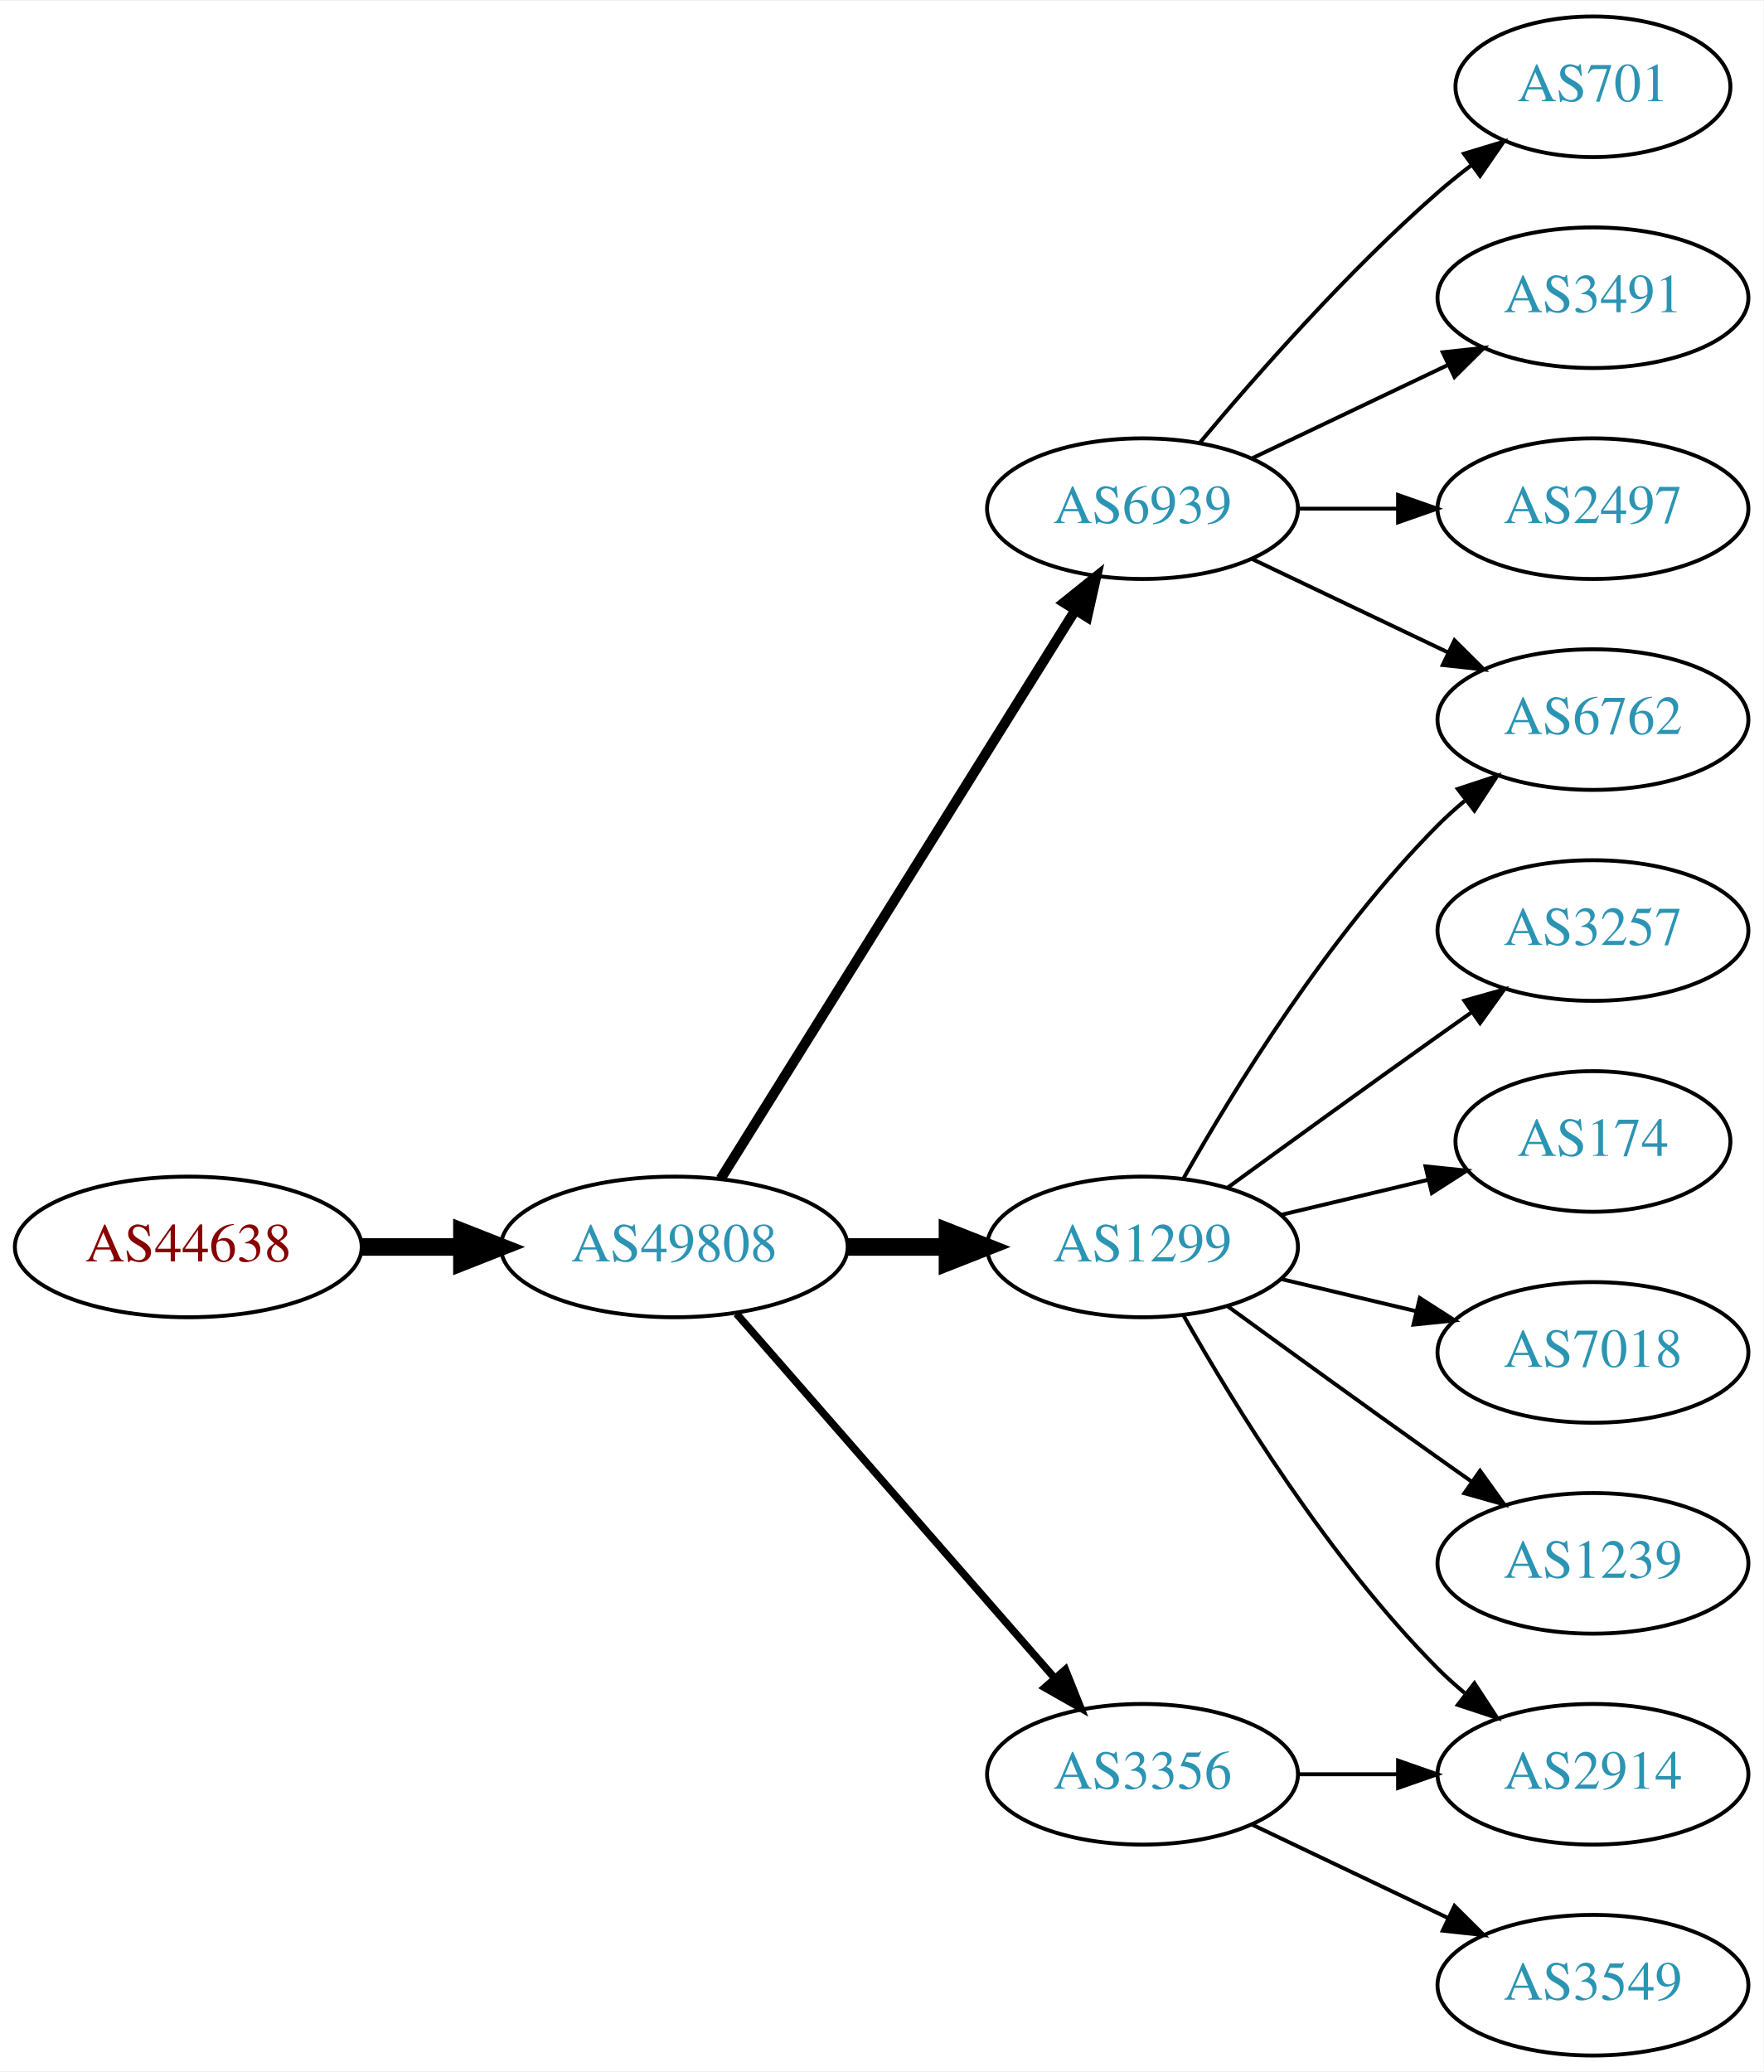
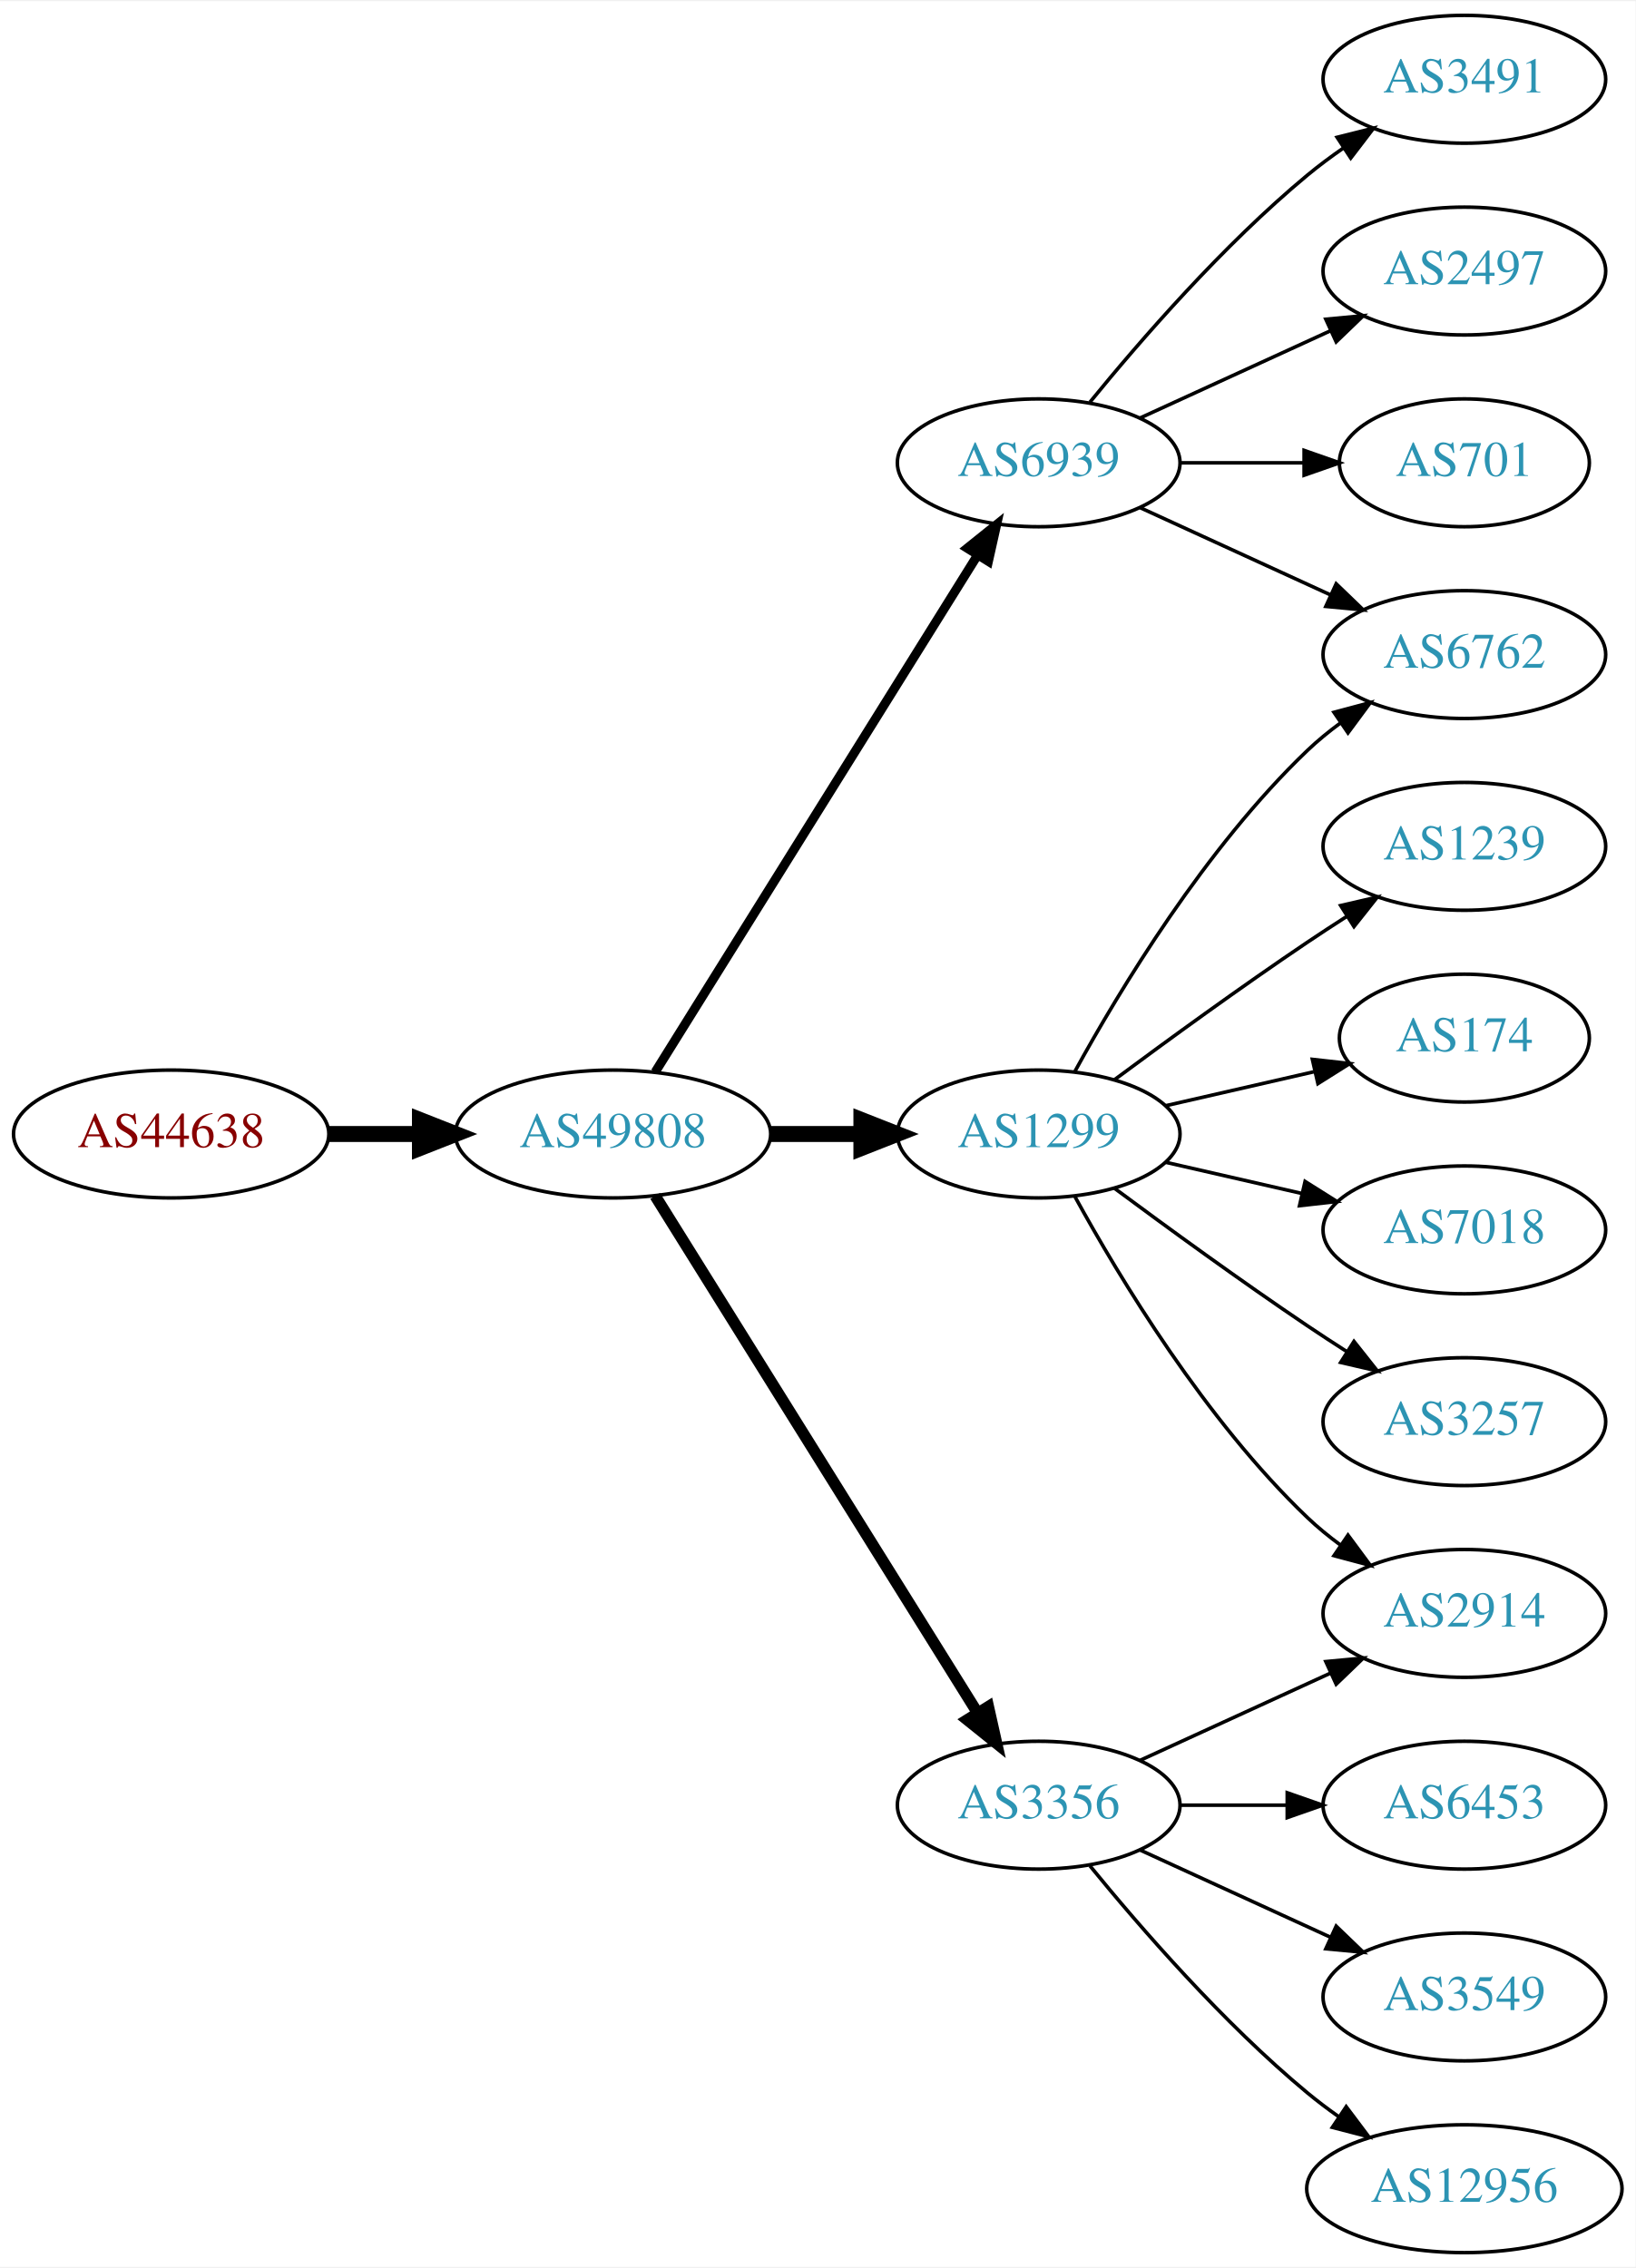
- <svg xmlns="http://www.w3.org/2000/svg" xmlns:xlink="http://www.w3.org/1999/xlink" width="451pt" height="530pt" viewBox="0.00 0.00 451.37 530.00">
-   <g id="graph0" class="graph" transform="scale(1 1) rotate(0) translate(4 526)">
-     <polygon fill="white" stroke="none" points="-4,4 -4,-526 447.37,-526 447.37,4 -4,4" />
+ <svg xmlns="http://www.w3.org/2000/svg" xmlns:xlink="http://www.w3.org/1999/xlink" width="460pt" height="638pt" viewBox="0.00 0.00 460.47 638.00">
+   <g id="graph0" class="graph" transform="scale(1 1) rotate(0) translate(4 634)">
+     <polygon fill="white" stroke="none" points="-4,4 -4,-634 456.469,-634 456.469,4 -4,4" />
    <g id="node1" class="node">
      <g id="a_node1">
        <a xlink:href="/asn/44638" xlink:title="AS44638 ~ Elektrohaus Gabriel GmbH &amp; Co. KG [AT]">
-           <ellipse fill="#ffffff" stroke="black" cx="44.196" cy="-207" rx="44.393" ry="18" />
-           <text text-anchor="middle" x="44.196" y="-203.3" font-family="Times,serif" font-size="14.00" fill="#880000">AS44638</text>
+           <ellipse fill="#ffffff" stroke="black" cx="44.196" cy="-315" rx="44.393" ry="18" />
+           <text text-anchor="middle" x="44.196" y="-311.3" font-family="Times,serif" font-size="14.00" fill="#880000">AS44638</text>
        </a>
      </g>
    </g>
    <g id="node2" class="node">
      <g id="a_node2">
        <a xlink:href="/asn/49808" xlink:title="AS49808 ~ POWERSPEED-AS [AT]">
-           <ellipse fill="#ffffff" stroke="black" cx="168.588" cy="-207" rx="44.393" ry="18" />
-           <text text-anchor="middle" x="168.588" y="-203.3" font-family="Times,serif" font-size="14.00" fill="#2c94b3">AS49808</text>
+           <ellipse fill="#ffffff" stroke="black" cx="168.588" cy="-315" rx="44.393" ry="18" />
+           <text text-anchor="middle" x="168.588" y="-311.3" font-family="Times,serif" font-size="14.00" fill="#2c94b3">AS49808</text>
        </a>
      </g>
    </g>
    <g id="edge1" class="edge">
-       <path fill="none" stroke="black" stroke-width="4.5" d="M88.692,-207C96.898,-207 105.569,-207 114.041,-207" />
-       <polygon fill="black" stroke="black" stroke-width="4.5" points="114.233,-210.938 124.233,-207 114.233,-203.063 114.233,-210.938" />
+       <path fill="none" stroke="black" stroke-width="4.5" d="M88.692,-315C96.898,-315 105.569,-315 114.041,-315" />
+       <polygon fill="black" stroke="black" stroke-width="4.5" points="114.233,-318.938 124.233,-315 114.233,-311.063 114.233,-318.938" />
    </g>
    <g id="node3" class="node">
      <g id="a_node3">
-         <a xlink:href="/asn/6939" xlink:title="AS6939 ~ Hurricane Electric LLC [US]">
-           <ellipse fill="#ffffff" stroke="black" cx="288.431" cy="-396" rx="39.794" ry="18" />
-           <text text-anchor="middle" x="288.431" y="-392.3" font-family="Times,serif" font-size="14.00" fill="#2c94b3">AS6939</text>
+         <a xlink:href="/asn/1299" xlink:title="AS1299 ~ Telia Carrier [EU]">
+           <ellipse fill="#ffffff" stroke="black" cx="288.431" cy="-315" rx="39.794" ry="18" />
+           <text text-anchor="middle" x="288.431" y="-311.3" font-family="Times,serif" font-size="14.00" fill="#2c94b3">AS1299</text>
        </a>
      </g>
    </g>
    <g id="edge2" class="edge">
-       <path fill="none" stroke="black" stroke-width="2.571" d="M180.463,-224.442C201.247,-257.775 246.707,-330.686 271.136,-369.866" />
-       <polygon fill="black" stroke="black" stroke-width="2.571" points="268.321,-371.966 276.582,-378.6 274.261,-368.263 268.321,-371.966" />
+       <path fill="none" stroke="black" stroke-width="4.5" d="M212.799,-315C221.112,-315 229.875,-315 238.357,-315" />
+       <polygon fill="black" stroke="black" stroke-width="4.5" points="238.516,-318.938 248.516,-315 238.516,-311.063 238.516,-318.938" />
    </g>
    <g id="node4" class="node">
      <g id="a_node4">
-         <a xlink:href="/asn/1299" xlink:title="AS1299 ~ Telia Carrier [EU]">
-           <ellipse fill="#ffffff" stroke="black" cx="288.431" cy="-207" rx="39.794" ry="18" />
-           <text text-anchor="middle" x="288.431" y="-203.3" font-family="Times,serif" font-size="14.00" fill="#2c94b3">AS1299</text>
+         <a xlink:href="/asn/6939" xlink:title="AS6939 ~ Hurricane Electric LLC [US]">
+           <ellipse fill="#ffffff" stroke="black" cx="288.431" cy="-504" rx="39.794" ry="18" />
+           <text text-anchor="middle" x="288.431" y="-500.3" font-family="Times,serif" font-size="14.00" fill="#2c94b3">AS6939</text>
        </a>
      </g>
    </g>
    <g id="edge3" class="edge">
-       <path fill="none" stroke="black" stroke-width="4.5" d="M212.799,-207C221.112,-207 229.875,-207 238.357,-207" />
-       <polygon fill="black" stroke="black" stroke-width="4.5" points="238.516,-210.938 248.516,-207 238.516,-203.063 238.516,-210.938" />
+       <path fill="none" stroke="black" stroke-width="2.571" d="M180.463,-332.442C201.247,-365.775 246.707,-438.686 271.136,-477.866" />
+       <polygon fill="black" stroke="black" stroke-width="2.571" points="268.321,-479.966 276.582,-486.6 274.261,-476.263 268.321,-479.966" />
    </g>
    <g id="node5" class="node">
      <g id="a_node5">
        <a xlink:href="/asn/3356" xlink:title="AS3356 ~ Level 3 Parent, LLC [US]">
-           <ellipse fill="#ffffff" stroke="black" cx="288.431" cy="-72" rx="39.794" ry="18" />
-           <text text-anchor="middle" x="288.431" y="-68.3" font-family="Times,serif" font-size="14.00" fill="#2c94b3">AS3356</text>
+           <ellipse fill="#ffffff" stroke="black" cx="288.431" cy="-126" rx="39.794" ry="18" />
+           <text text-anchor="middle" x="288.431" y="-122.3" font-family="Times,serif" font-size="14.00" fill="#2c94b3">AS3356</text>
        </a>
      </g>
    </g>
    <g id="edge4" class="edge">
-       <path fill="none" stroke="black" stroke-width="1.929" d="M184.513,-189.902C205.056,-166.369 242.175,-123.845 265.771,-96.813" />
-       <polygon fill="black" stroke="black" stroke-width="1.929" points="268.688,-98.794 272.627,-88.959 263.414,-94.191 268.688,-98.794" />
+       <path fill="none" stroke="black" stroke-width="3.214" d="M180.463,-297.558C201.247,-264.225 246.707,-191.314 271.136,-152.134" />
+       <polygon fill="black" stroke="black" stroke-width="3.214" points="274.261,-153.737 276.582,-143.4 268.321,-150.034 274.261,-153.737" />
    </g>
    <g id="node6" class="node">
      <g id="a_node6">
-         <a xlink:href="/asn/6762" xlink:title="AS6762 ~ TELECOM ITALIA SPARKLE S.p.A. [IT]">
-           <ellipse fill="#ffffff" stroke="black" cx="403.724" cy="-342" rx="39.794" ry="18" />
-           <text text-anchor="middle" x="403.724" y="-338.3" font-family="Times,serif" font-size="14.00" fill="#2c94b3">AS6762</text>
+         <a xlink:href="/asn/1239" xlink:title="AS1239 ~ Sprint [US]">
+           <ellipse fill="#ffffff" stroke="black" cx="408.273" cy="-396" rx="39.794" ry="18" />
+           <text text-anchor="middle" x="408.273" y="-392.3" font-family="Times,serif" font-size="14.00" fill="#2c94b3">AS1239</text>
        </a>
      </g>
    </g>
    <g id="edge5" class="edge">
-       <path fill="none" stroke="black" d="M316.567,-383.066C331.561,-375.919 350.382,-366.948 366.605,-359.215" />
-       <polygon fill="black" stroke="black" points="368.288,-362.291 375.809,-354.829 365.276,-355.972 368.288,-362.291" />
+       <path fill="none" stroke="black" d="M309.761,-330.277C324.623,-341.304 345.368,-356.407 364.077,-369 367.626,-371.389 371.377,-373.839 375.125,-376.242" />
+       <polygon fill="black" stroke="black" points="373.451,-379.325 383.774,-381.712 377.193,-373.409 373.451,-379.325" />
    </g>
    <g id="node7" class="node">
      <g id="a_node7">
-         <a xlink:href="/asn/701" xlink:title="AS701 ~ UUNET [US]">
-           <ellipse fill="#ffffff" stroke="black" cx="403.724" cy="-504" rx="35.194" ry="18" />
-           <text text-anchor="middle" x="403.724" y="-500.3" font-family="Times,serif" font-size="14.00" fill="#2c94b3">AS701</text>
+         <a xlink:href="/asn/174" xlink:title="AS174 ~ Cogent Communications [US]">
+           <ellipse fill="#ffffff" stroke="black" cx="408.273" cy="-342" rx="35.194" ry="18" />
+           <text text-anchor="middle" x="408.273" y="-338.3" font-family="Times,serif" font-size="14.00" fill="#2c94b3">AS174</text>
        </a>
      </g>
    </g>
    <g id="edge6" class="edge">
-       <path fill="none" stroke="black" d="M303.061,-412.817C317.343,-429.929 340.89,-456.745 364.077,-477 366.747,-479.332 369.62,-481.648 372.55,-483.886" />
-       <polygon fill="black" stroke="black" points="370.701,-486.87 380.841,-489.939 374.828,-481.216 370.701,-486.87" />
+       <path fill="none" stroke="black" d="M324.15,-322.955C337.243,-325.955 352.265,-329.396 365.906,-332.522" />
+       <polygon fill="black" stroke="black" points="365.484,-336.016 376.013,-334.838 367.047,-329.193 365.484,-336.016" />
    </g>
    <g id="node8" class="node">
      <g id="a_node8">
-         <a xlink:href="/asn/3491" xlink:title="AS3491 ~ PCCW Global, Inc. [US]">
-           <ellipse fill="#ffffff" stroke="black" cx="403.724" cy="-450" rx="39.794" ry="18" />
-           <text text-anchor="middle" x="403.724" y="-446.3" font-family="Times,serif" font-size="14.00" fill="#2c94b3">AS3491</text>
+         <a xlink:href="/asn/6762" xlink:title="AS6762 ~ TELECOM ITALIA SPARKLE S.p.A. [IT]">
+           <ellipse fill="#ffffff" stroke="black" cx="408.273" cy="-450" rx="39.794" ry="18" />
+           <text text-anchor="middle" x="408.273" y="-446.3" font-family="Times,serif" font-size="14.00" fill="#2c94b3">AS6762</text>
        </a>
      </g>
    </g>
    <g id="edge7" class="edge">
-       <path fill="none" stroke="black" d="M316.567,-408.934C331.561,-416.081 350.382,-425.052 366.605,-432.785" />
-       <polygon fill="black" stroke="black" points="365.276,-436.028 375.809,-437.171 368.288,-429.709 365.276,-436.028" />
+       <path fill="none" stroke="black" d="M298.672,-332.713C311.218,-355.561 335.394,-395.611 364.077,-423 366.946,-425.739 370.134,-428.347 373.443,-430.785" />
+       <polygon fill="black" stroke="black" points="371.567,-433.742 381.803,-436.477 375.507,-427.956 371.567,-433.742" />
    </g>
    <g id="node9" class="node">
      <g id="a_node9">
-         <a xlink:href="/asn/2497" xlink:title="AS2497 ~ Internet Initiative Japan Inc. [JP]">
-           <ellipse fill="#ffffff" stroke="black" cx="403.724" cy="-396" rx="39.794" ry="18" />
-           <text text-anchor="middle" x="403.724" y="-392.3" font-family="Times,serif" font-size="14.00" fill="#2c94b3">AS2497</text>
+         <a xlink:href="/asn/7018" xlink:title="AS7018 ~ AT&amp;T Services, Inc. [US]">
+           <ellipse fill="#ffffff" stroke="black" cx="408.273" cy="-288" rx="39.794" ry="18" />
+           <text text-anchor="middle" x="408.273" y="-284.3" font-family="Times,serif" font-size="14.00" fill="#2c94b3">AS7018</text>
        </a>
      </g>
    </g>
    <g id="edge8" class="edge">
-       <path fill="none" stroke="black" d="M328.103,-396C336.306,-396 345.07,-396 353.602,-396" />
-       <polygon fill="black" stroke="black" points="353.841,-399.5 363.841,-396 353.841,-392.5 353.841,-399.5" />
-     </g>
-     <g id="edge10" class="edge">
-       <path fill="none" stroke="black" d="M298.891,-224.49C311.672,-247.096 336.105,-286.886 364.077,-315 366.188,-317.121 368.484,-319.188 370.87,-321.171" />
-       <polygon fill="black" stroke="black" points="369.122,-324.242 379.185,-327.556 373.385,-318.69 369.122,-324.242" />
+       <path fill="none" stroke="black" d="M324.15,-307.045C336.15,-304.296 349.771,-301.175 362.463,-298.267" />
+       <polygon fill="black" stroke="black" points="363.429,-301.636 372.395,-295.991 361.866,-294.813 363.429,-301.636" />
    </g>
    <g id="node10" class="node">
      <g id="a_node10">
        <a xlink:href="/asn/3257" xlink:title="AS3257 ~ GTT [DE]">
-           <ellipse fill="#ffffff" stroke="black" cx="403.724" cy="-288" rx="39.794" ry="18" />
-           <text text-anchor="middle" x="403.724" y="-284.3" font-family="Times,serif" font-size="14.00" fill="#2c94b3">AS3257</text>
+           <ellipse fill="#ffffff" stroke="black" cx="408.273" cy="-234" rx="39.794" ry="18" />
+           <text text-anchor="middle" x="408.273" y="-230.3" font-family="Times,serif" font-size="14.00" fill="#2c94b3">AS3257</text>
        </a>
      </g>
    </g>
    <g id="edge9" class="edge">
-       <path fill="none" stroke="black" d="M310.279,-222.222C325.213,-233.091 345.827,-248.025 364.077,-261 366.898,-263.005 369.841,-265.085 372.789,-267.159" />
-       <polygon fill="black" stroke="black" points="370.816,-270.05 381.013,-272.926 374.835,-264.319 370.816,-270.05" />
+       <path fill="none" stroke="black" d="M309.761,-299.723C324.623,-288.696 345.368,-273.593 364.077,-261 367.626,-258.611 371.377,-256.161 375.125,-253.758" />
+       <polygon fill="black" stroke="black" points="377.193,-256.591 383.774,-248.288 373.451,-250.675 377.193,-256.591" />
    </g>
    <g id="node11" class="node">
      <g id="a_node11">
-         <a xlink:href="/asn/174" xlink:title="AS174 ~ Cogent Communications [US]">
-           <ellipse fill="#ffffff" stroke="black" cx="403.724" cy="-234" rx="35.194" ry="18" />
-           <text text-anchor="middle" x="403.724" y="-230.3" font-family="Times,serif" font-size="14.00" fill="#2c94b3">AS174</text>
-         </a>
-       </g>
-     </g>
-     <g id="edge11" class="edge">
-       <path fill="none" stroke="black" d="M324.038,-215.248C335.833,-218.058 349.137,-221.229 361.405,-224.153" />
-       <polygon fill="black" stroke="black" points="360.871,-227.624 371.41,-226.537 362.494,-220.814 360.871,-227.624" />
+         <a xlink:href="/asn/2914" xlink:title="AS2914 ~ NTT America, Inc. [US]">
+           <ellipse fill="#ffffff" stroke="black" cx="408.273" cy="-180" rx="39.794" ry="18" />
+           <text text-anchor="middle" x="408.273" y="-176.3" font-family="Times,serif" font-size="14.00" fill="#2c94b3">AS2914</text>
+         </a>
+       </g>
+     </g>
+     <g id="edge10" class="edge">
+       <path fill="none" stroke="black" d="M298.672,-297.287C311.218,-274.439 335.394,-234.389 364.077,-207 366.946,-204.261 370.134,-201.653 373.443,-199.215" />
+       <polygon fill="black" stroke="black" points="375.507,-202.044 381.803,-193.523 371.567,-196.258 375.507,-202.044" />
+     </g>
+     <g id="edge12" class="edge">
+       <path fill="none" stroke="black" d="M317.06,-491.339C333.017,-484.027 353.287,-474.739 370.57,-466.819" />
+       <polygon fill="black" stroke="black" points="372.185,-469.929 379.818,-462.581 369.269,-463.565 372.185,-469.929" />
    </g>
    <g id="node12" class="node">
      <g id="a_node12">
-         <a xlink:href="/asn/2914" xlink:title="AS2914 ~ NTT America, Inc. [US]">
-           <ellipse fill="#ffffff" stroke="black" cx="403.724" cy="-72" rx="39.794" ry="18" />
-           <text text-anchor="middle" x="403.724" y="-68.3" font-family="Times,serif" font-size="14.00" fill="#2c94b3">AS2914</text>
-         </a>
-       </g>
-     </g>
-     <g id="edge12" class="edge">
-       <path fill="none" stroke="black" d="M298.891,-189.51C311.672,-166.904 336.105,-127.114 364.077,-99 366.188,-96.879 368.484,-94.812 370.87,-92.829" />
-       <polygon fill="black" stroke="black" points="373.385,-95.31 379.185,-86.444 369.122,-89.758 373.385,-95.31" />
+         <a xlink:href="/asn/3491" xlink:title="AS3491 ~ PCCW Global, Inc. [US]">
+           <ellipse fill="#ffffff" stroke="black" cx="408.273" cy="-612" rx="39.794" ry="18" />
+           <text text-anchor="middle" x="408.273" y="-608.3" font-family="Times,serif" font-size="14.00" fill="#2c94b3">AS3491</text>
+         </a>
+       </g>
+     </g>
+     <g id="edge11" class="edge">
+       <path fill="none" stroke="black" d="M302.85,-521.065C316.964,-538.375 340.379,-565.345 364.077,-585 367.294,-587.668 370.794,-590.27 374.365,-592.741" />
+       <polygon fill="black" stroke="black" points="372.442,-595.666 382.721,-598.236 376.288,-589.817 372.442,-595.666" />
    </g>
    <g id="node13" class="node">
      <g id="a_node13">
-         <a xlink:href="/asn/7018" xlink:title="AS7018 ~ AT&amp;T Services, Inc. [US]">
-           <ellipse fill="#ffffff" stroke="black" cx="403.724" cy="-180" rx="39.794" ry="18" />
-           <text text-anchor="middle" x="403.724" y="-176.3" font-family="Times,serif" font-size="14.00" fill="#2c94b3">AS7018</text>
+         <a xlink:href="/asn/2497" xlink:title="AS2497 ~ Internet Initiative Japan Inc. [JP]">
+           <ellipse fill="#ffffff" stroke="black" cx="408.273" cy="-558" rx="39.794" ry="18" />
+           <text text-anchor="middle" x="408.273" y="-554.3" font-family="Times,serif" font-size="14.00" fill="#2c94b3">AS2497</text>
        </a>
      </g>
    </g>
    <g id="edge13" class="edge">
-       <path fill="none" stroke="black" d="M324.038,-198.752C334.909,-196.162 347.064,-193.265 358.506,-190.538" />
-       <polygon fill="black" stroke="black" points="359.412,-193.92 368.328,-188.197 357.789,-187.111 359.412,-193.92" />
+       <path fill="none" stroke="black" d="M317.06,-516.661C333.017,-523.973 353.287,-533.261 370.57,-541.181" />
+       <polygon fill="black" stroke="black" points="369.269,-544.435 379.818,-545.419 372.185,-538.071 369.269,-544.435" />
    </g>
    <g id="node14" class="node">
      <g id="a_node14">
-         <a xlink:href="/asn/1239" xlink:title="AS1239 ~ Sprint [US]">
-           <ellipse fill="#ffffff" stroke="black" cx="403.724" cy="-126" rx="39.794" ry="18" />
-           <text text-anchor="middle" x="403.724" y="-122.3" font-family="Times,serif" font-size="14.00" fill="#2c94b3">AS1239</text>
+         <a xlink:href="/asn/701" xlink:title="AS701 ~ UUNET [US]">
+           <ellipse fill="#ffffff" stroke="black" cx="408.273" cy="-504" rx="35.194" ry="18" />
+           <text text-anchor="middle" x="408.273" y="-500.3" font-family="Times,serif" font-size="14.00" fill="#2c94b3">AS701</text>
        </a>
      </g>
    </g>
    <g id="edge14" class="edge">
-       <path fill="none" stroke="black" d="M310.279,-191.778C325.213,-180.909 345.827,-165.975 364.077,-153 366.898,-150.995 369.841,-148.915 372.789,-146.841" />
-       <polygon fill="black" stroke="black" points="374.835,-149.681 381.013,-141.074 370.816,-143.95 374.835,-149.681" />
-     </g>
-     <g id="edge16" class="edge">
-       <path fill="none" stroke="black" d="M328.103,-72C336.306,-72 345.07,-72 353.602,-72" />
-       <polygon fill="black" stroke="black" points="353.841,-75.5 363.841,-72 353.841,-68.5 353.841,-75.5" />
+       <path fill="none" stroke="black" d="M328.343,-504C339.43,-504 351.59,-504 362.972,-504" />
+       <polygon fill="black" stroke="black" points="363.154,-507.5 373.154,-504 363.154,-500.5 363.154,-507.5" />
+     </g>
+     <g id="edge18" class="edge">
+       <path fill="none" stroke="black" d="M317.06,-138.661C333.017,-145.973 353.287,-155.261 370.57,-163.181" />
+       <polygon fill="black" stroke="black" points="369.269,-166.435 379.818,-167.419 372.185,-160.071 369.269,-166.435" />
    </g>
    <g id="node15" class="node">
      <g id="a_node15">
+         <a xlink:href="/asn/6453" xlink:title="AS6453 ~ TATA COMMUNICATIONS (AMERICA) INC [US]">
+           <ellipse fill="#ffffff" stroke="black" cx="408.273" cy="-126" rx="39.794" ry="18" />
+           <text text-anchor="middle" x="408.273" y="-122.3" font-family="Times,serif" font-size="14.00" fill="#2c94b3">AS6453</text>
+         </a>
+       </g>
+     </g>
+     <g id="edge15" class="edge">
+       <path fill="none" stroke="black" d="M328.343,-126C337.897,-126 348.246,-126 358.209,-126" />
+       <polygon fill="black" stroke="black" points="358.402,-129.5 368.402,-126 358.402,-122.5 358.402,-129.5" />
+     </g>
+     <g id="node16" class="node">
+       <g id="a_node16">
        <a xlink:href="/asn/3549" xlink:title="AS3549 ~ Level 3 Parent, LLC [US]">
-           <ellipse fill="#ffffff" stroke="black" cx="403.724" cy="-18" rx="39.794" ry="18" />
-           <text text-anchor="middle" x="403.724" y="-14.3" font-family="Times,serif" font-size="14.00" fill="#2c94b3">AS3549</text>
-         </a>
-       </g>
-     </g>
-     <g id="edge15" class="edge">
-       <path fill="none" stroke="black" d="M316.567,-59.066C331.561,-51.919 350.382,-42.948 366.605,-35.215" />
-       <polygon fill="black" stroke="black" points="368.288,-38.291 375.809,-30.829 365.276,-31.972 368.288,-38.291" />
+           <ellipse fill="#ffffff" stroke="black" cx="408.273" cy="-72" rx="39.794" ry="18" />
+           <text text-anchor="middle" x="408.273" y="-68.3" font-family="Times,serif" font-size="14.00" fill="#2c94b3">AS3549</text>
+         </a>
+       </g>
+     </g>
+     <g id="edge16" class="edge">
+       <path fill="none" stroke="black" d="M317.06,-113.339C333.017,-106.027 353.287,-96.739 370.57,-88.819" />
+       <polygon fill="black" stroke="black" points="372.185,-91.929 379.818,-84.581 369.269,-85.565 372.185,-91.929" />
+     </g>
+     <g id="node17" class="node">
+       <g id="a_node17">
+         <a xlink:href="/asn/12956" xlink:title="AS12956 ~ TELXIUS [ES]">
+           <ellipse fill="#ffffff" stroke="black" cx="408.273" cy="-18" rx="44.393" ry="18" />
+           <text text-anchor="middle" x="408.273" y="-14.3" font-family="Times,serif" font-size="14.00" fill="#2c94b3">AS12956</text>
+         </a>
+       </g>
+     </g>
+     <g id="edge17" class="edge">
+       <path fill="none" stroke="black" d="M302.85,-108.935C316.964,-91.625 340.379,-64.655 364.077,-45 366.815,-42.729 369.759,-40.506 372.776,-38.37" />
+       <polygon fill="black" stroke="black" points="375.002,-41.092 381.365,-32.621 371.108,-35.275 375.002,-41.092" />
    </g>
  </g>
</svg>
